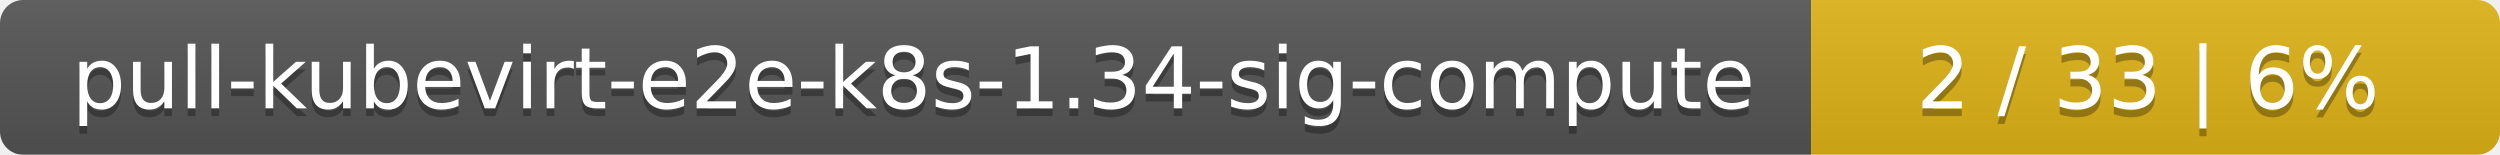
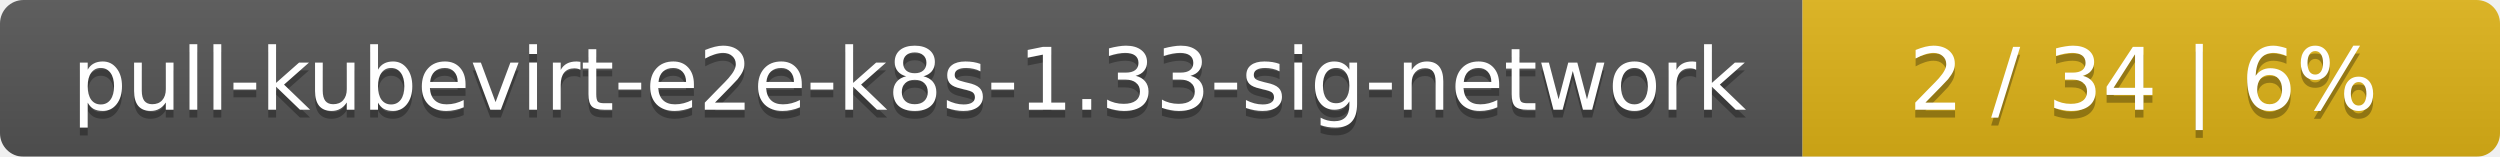
- <svg xmlns="http://www.w3.org/2000/svg" width="323" height="20">
+ <svg xmlns="http://www.w3.org/2000/svg" width="319" height="20">
  <linearGradient id="smooth" x2="0" y2="100%">
    <stop offset="0" stop-color="#bbb" stop-opacity=".1" />
    <stop offset="1" stop-opacity=".1" />
  </linearGradient>
  <mask id="round">
-     <rect width="323" height="20" rx="3" fill="#fff" />
+     <rect width="319" height="20" rx="3" fill="#fff" />
  </mask>
  <g mask="url(#round)">
-     <rect width="234" height="20" fill="#555" />
-     <rect x="234" width="89" height="20" fill="#dfb317" />
-     <rect width="323" height="20" fill="url(#smooth)" />
+     <rect width="230" height="20" fill="#555" />
+     <rect x="230" width="89" height="20" fill="#dfb317" />
+     <rect width="319" height="20" fill="url(#smooth)" />
  </g>
  <g fill="#fff" text-anchor="middle" font-family="DejaVu Sans,Verdana,Geneva,sans-serif" font-size="11">
-     <text x="118" y="15" fill="#010101" fill-opacity=".3">pull-kubevirt-e2e-k8s-1.34-sig-compute</text>
-     <text x="118" y="14">pull-kubevirt-e2e-k8s-1.34-sig-compute</text>
-     <text x="277.5" y="15" fill="#010101" fill-opacity=".3">2 / 33    |    6%</text>
-     <text x="277.5" y="14">2 / 33    |    6%</text>
+     <text x="116" y="15" fill="#010101" fill-opacity=".3">pull-kubevirt-e2e-k8s-1.33-sig-network</text>
+     <text x="116" y="14">pull-kubevirt-e2e-k8s-1.33-sig-network</text>
+     <text x="273.5" y="15" fill="#010101" fill-opacity=".3">2 / 34    |    6%</text>
+     <text x="273.5" y="14">2 / 34    |    6%</text>
  </g>
</svg>
